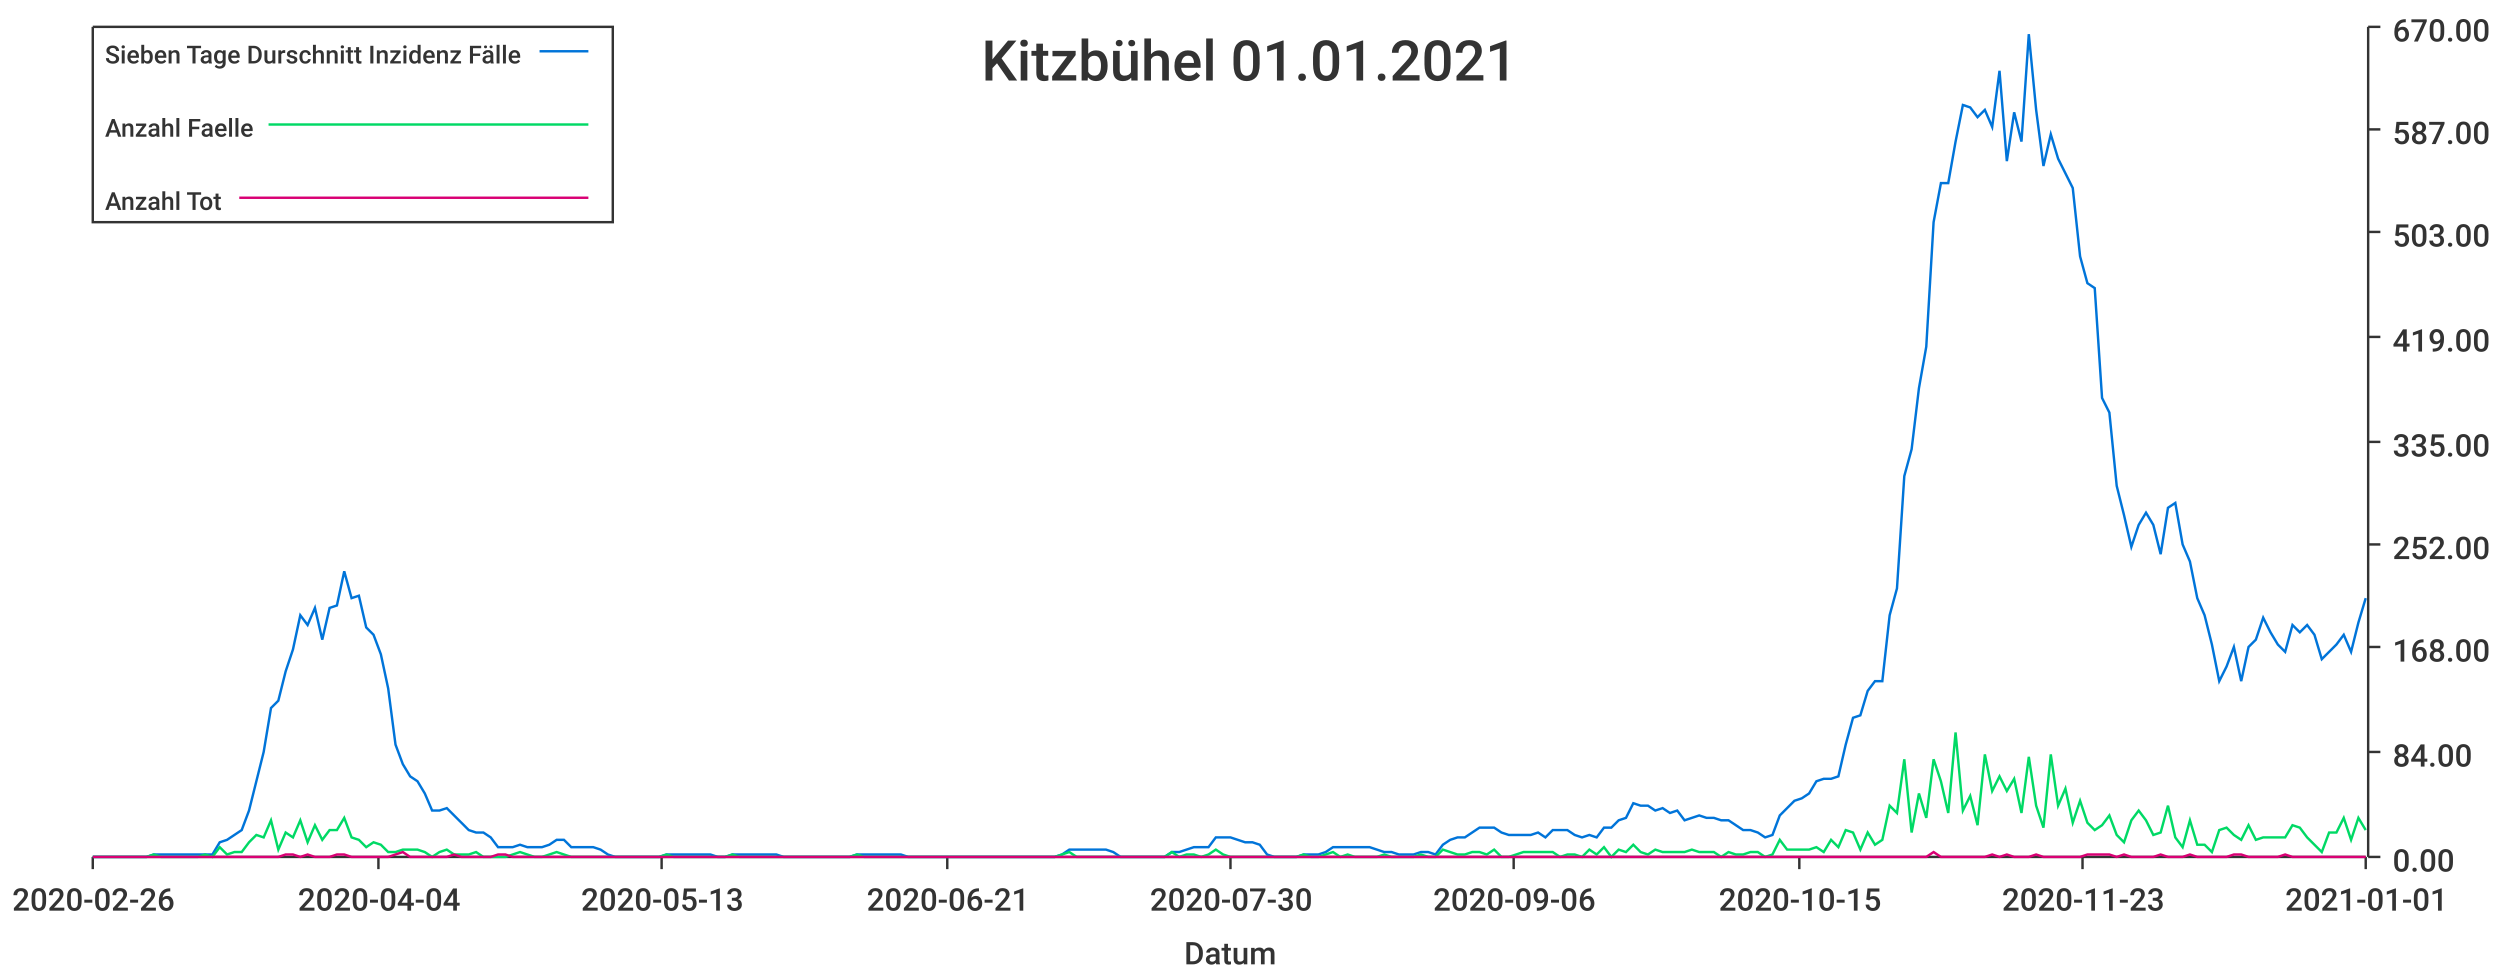
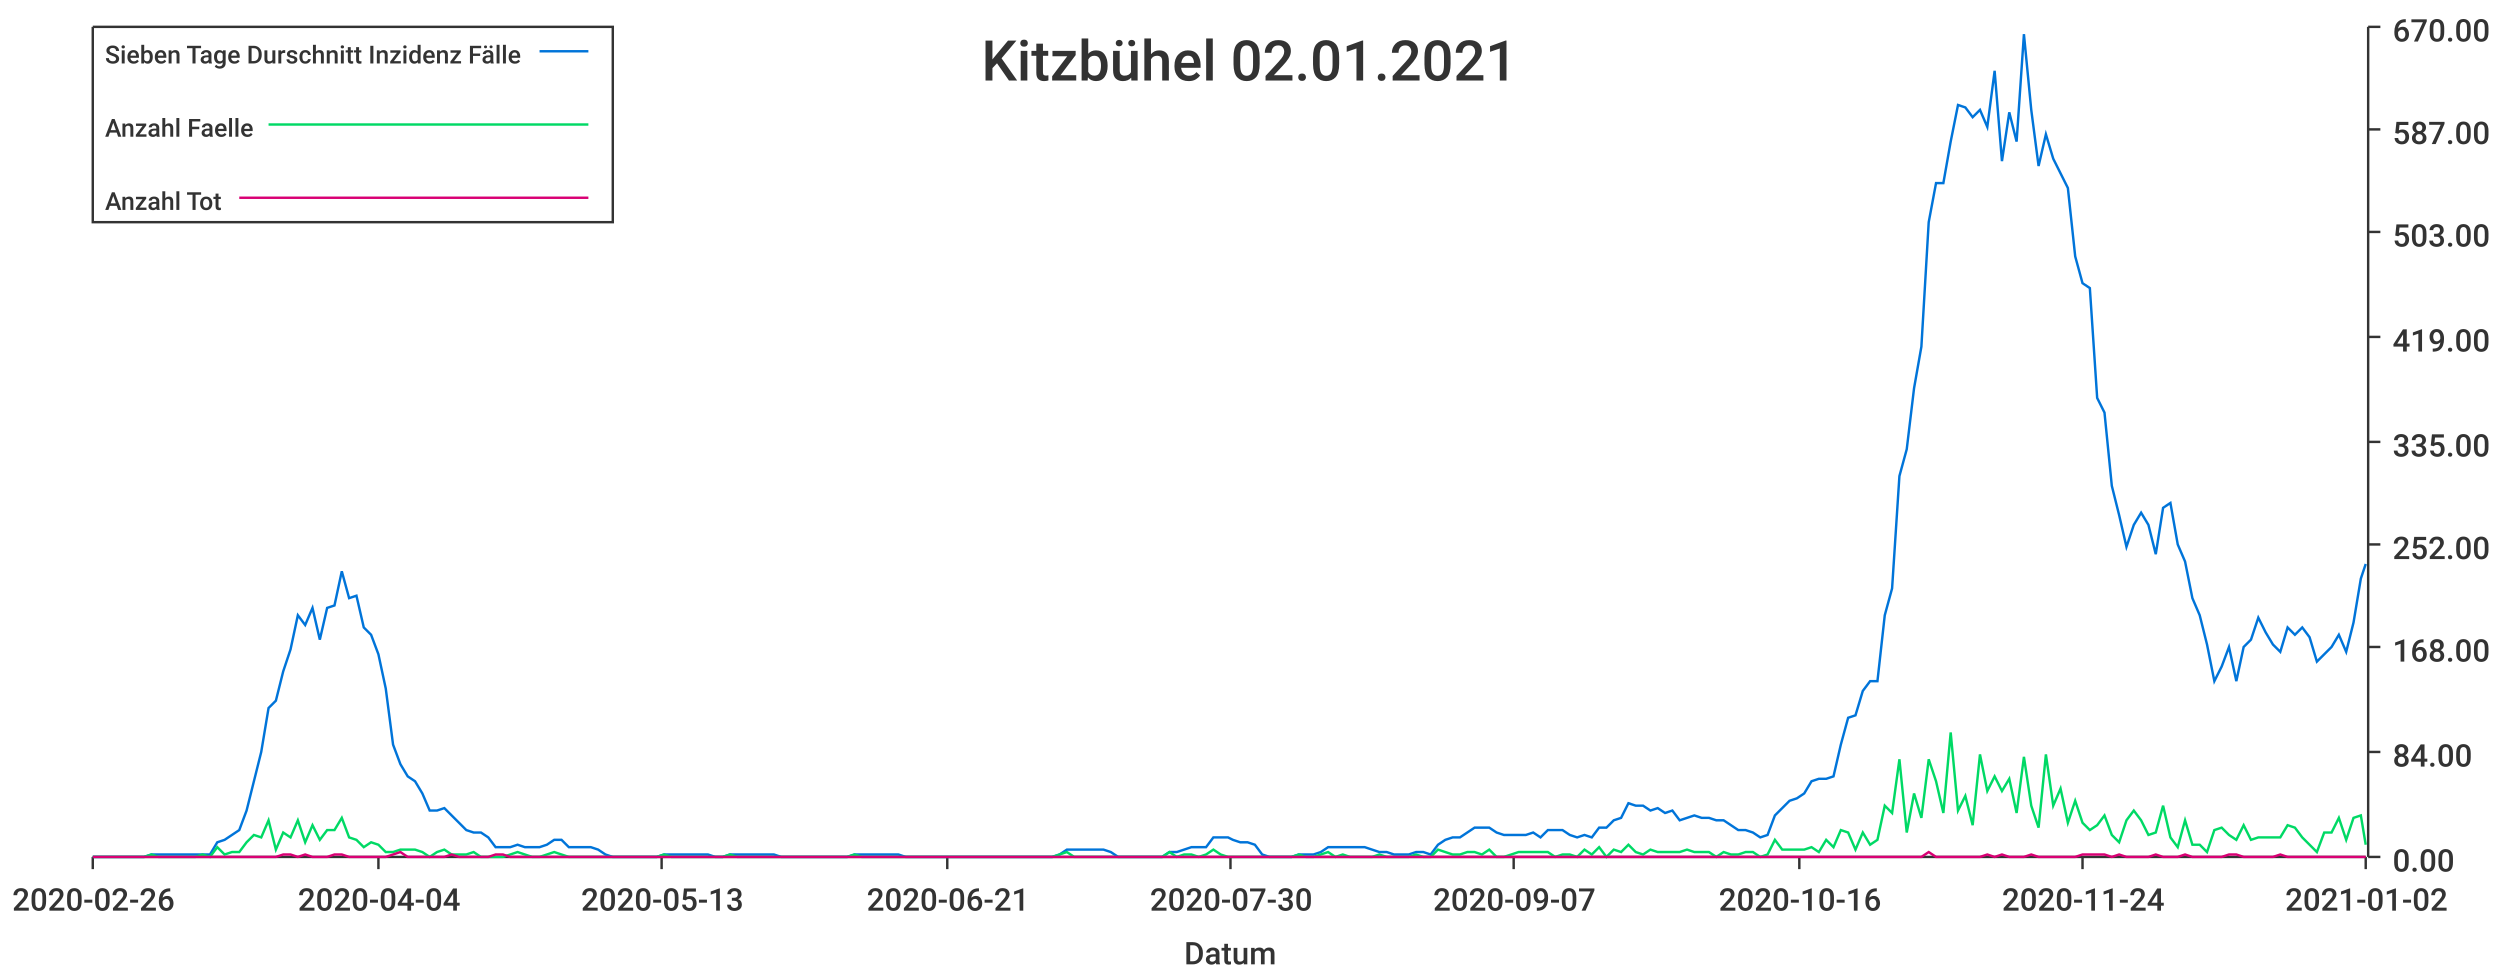
<svg xmlns="http://www.w3.org/2000/svg" width="1024" height="400">\n<path d="M 0 0 L 1024 0 L 1024 400 L 0 400 L 0 0" style="stroke-width:0;stroke:rgba(255,255,255,1.0);fill:rgba(255,255,255,1.0)" />
  <path d="M 38 11 L 969 11 L 969 351 L 38 351 L 38 11" style="stroke-width:0;stroke:rgba(255,255,255,1.0);fill:rgba(255,255,255,1.0)" />
  <path d="M 38 351 L 969 351" style="stroke-width:1;stroke:rgba(51,51,51,1.0);fill:none" />
  <path d="M 38 351 L 38 356" style="stroke-width:1;stroke:rgba(51,51,51,1.0);fill:none" />
  <text x="5" y="373" style="stroke-width:0;stroke:none;fill:rgba(51,51,51,1.0);font-size:12.8px;font-family:'Roboto Medium',sans-serif">2020-02-26</text>
  <path d="M 155 351 L 155 356" style="stroke-width:1;stroke:rgba(51,51,51,1.0);fill:none" />
  <text x="122" y="373" style="stroke-width:0;stroke:none;fill:rgba(51,51,51,1.0);font-size:12.8px;font-family:'Roboto Medium',sans-serif">2020-04-04</text>
  <path d="M 271 351 L 271 356" style="stroke-width:1;stroke:rgba(51,51,51,1.0);fill:none" />
  <text x="238" y="373" style="stroke-width:0;stroke:none;fill:rgba(51,51,51,1.0);font-size:12.8px;font-family:'Roboto Medium',sans-serif">2020-05-13</text>
  <path d="M 388 351 L 388 356" style="stroke-width:1;stroke:rgba(51,51,51,1.0);fill:none" />
  <text x="355" y="373" style="stroke-width:0;stroke:none;fill:rgba(51,51,51,1.0);font-size:12.8px;font-family:'Roboto Medium',sans-serif">2020-06-21</text>
  <path d="M 504 351 L 504 356" style="stroke-width:1;stroke:rgba(51,51,51,1.0);fill:none" />
  <text x="471" y="373" style="stroke-width:0;stroke:none;fill:rgba(51,51,51,1.0);font-size:12.8px;font-family:'Roboto Medium',sans-serif">2020-07-30</text>
  <path d="M 620 351 L 620 356" style="stroke-width:1;stroke:rgba(51,51,51,1.0);fill:none" />
-   <text x="587" y="373" style="stroke-width:0;stroke:none;fill:rgba(51,51,51,1.0);font-size:12.8px;font-family:'Roboto Medium',sans-serif">2020-09-06</text>
+   <text x="587" y="373" style="stroke-width:0;stroke:none;fill:rgba(51,51,51,1.0);font-size:12.8px;font-family:'Roboto Medium',sans-serif">2020-09-07</text>
  <path d="M 737 351 L 737 356" style="stroke-width:1;stroke:rgba(51,51,51,1.0);fill:none" />
-   <text x="704" y="373" style="stroke-width:0;stroke:none;fill:rgba(51,51,51,1.0);font-size:12.8px;font-family:'Roboto Medium',sans-serif">2020-10-15</text>
+   <text x="704" y="373" style="stroke-width:0;stroke:none;fill:rgba(51,51,51,1.0);font-size:12.8px;font-family:'Roboto Medium',sans-serif">2020-10-16</text>
  <path d="M 853 351 L 853 356" style="stroke-width:1;stroke:rgba(51,51,51,1.0);fill:none" />
-   <text x="820" y="373" style="stroke-width:0;stroke:none;fill:rgba(51,51,51,1.0);font-size:12.8px;font-family:'Roboto Medium',sans-serif">2020-11-23</text>
+   <text x="820" y="373" style="stroke-width:0;stroke:none;fill:rgba(51,51,51,1.0);font-size:12.8px;font-family:'Roboto Medium',sans-serif">2020-11-24</text>
  <path d="M 969 351 L 969 356" style="stroke-width:1;stroke:rgba(51,51,51,1.0);fill:none" />
-   <text x="936" y="373" style="stroke-width:0;stroke:none;fill:rgba(51,51,51,1.0);font-size:12.8px;font-family:'Roboto Medium',sans-serif">2021-01-01</text>
+   <text x="936" y="373" style="stroke-width:0;stroke:none;fill:rgba(51,51,51,1.0);font-size:12.8px;font-family:'Roboto Medium',sans-serif">2021-01-02</text>
  <text x="485" y="395" style="stroke-width:0;stroke:none;fill:rgba(51,51,51,1.0);font-size:12.8px;font-family:'Roboto Medium',sans-serif">Datum</text>
  <path d="M 970 351 L 970 11" style="stroke-width:1;stroke:rgba(51,51,51,1.0);fill:none" />
  <path d="M 970 351 L 975 351" style="stroke-width:1;stroke:rgba(51,51,51,1.0);fill:none" />
  <text x="980" y="357" style="stroke-width:0;stroke:none;fill:rgba(51,51,51,1.0);font-size:12.8px;font-family:'Roboto Medium',sans-serif">0.00</text>
  <path d="M 970 308 L 975 308" style="stroke-width:1;stroke:rgba(51,51,51,1.0);fill:none" />
  <text x="980" y="314" style="stroke-width:0;stroke:none;fill:rgba(51,51,51,1.0);font-size:12.8px;font-family:'Roboto Medium',sans-serif">84.00</text>
  <path d="M 970 265 L 975 265" style="stroke-width:1;stroke:rgba(51,51,51,1.0);fill:none" />
  <text x="980" y="271" style="stroke-width:0;stroke:none;fill:rgba(51,51,51,1.0);font-size:12.8px;font-family:'Roboto Medium',sans-serif">168.00</text>
  <path d="M 970 223 L 975 223" style="stroke-width:1;stroke:rgba(51,51,51,1.0);fill:none" />
  <text x="980" y="229" style="stroke-width:0;stroke:none;fill:rgba(51,51,51,1.0);font-size:12.8px;font-family:'Roboto Medium',sans-serif">252.00</text>
  <path d="M 970 181 L 975 181" style="stroke-width:1;stroke:rgba(51,51,51,1.0);fill:none" />
  <text x="980" y="187" style="stroke-width:0;stroke:none;fill:rgba(51,51,51,1.0);font-size:12.8px;font-family:'Roboto Medium',sans-serif">335.00</text>
  <path d="M 970 138 L 975 138" style="stroke-width:1;stroke:rgba(51,51,51,1.0);fill:none" />
  <text x="980" y="144" style="stroke-width:0;stroke:none;fill:rgba(51,51,51,1.0);font-size:12.8px;font-family:'Roboto Medium',sans-serif">419.00</text>
  <path d="M 970 95 L 975 95" style="stroke-width:1;stroke:rgba(51,51,51,1.0);fill:none" />
  <text x="980" y="101" style="stroke-width:0;stroke:none;fill:rgba(51,51,51,1.0);font-size:12.8px;font-family:'Roboto Medium',sans-serif">503.00</text>
  <path d="M 970 53 L 975 53" style="stroke-width:1;stroke:rgba(51,51,51,1.0);fill:none" />
  <text x="980" y="59" style="stroke-width:0;stroke:none;fill:rgba(51,51,51,1.0);font-size:12.8px;font-family:'Roboto Medium',sans-serif">587.00</text>
  <path d="M 970 11 L 975 11" style="stroke-width:1;stroke:rgba(51,51,51,1.0);fill:none" />
  <text x="980" y="17" style="stroke-width:0;stroke:none;fill:rgba(51,51,51,1.0);font-size:12.8px;font-family:'Roboto Medium',sans-serif">670.00</text>
-   <path d="M 38 351 L 42 351 L 45 351 L 48 351 L 51 351 L 54 351 L 57 351 L 60 351 L 63 350 L 66 350 L 69 350 L 72 350 L 75 350 L 78 350 L 81 350 L 84 350 L 87 350 L 90 345 L 93 344 L 96 342 L 99 340 L 102 332 L 105 320 L 108 308 L 111 290 L 114 287 L 117 275 L 120 266 L 123 252 L 126 256 L 129 249 L 132 262 L 135 249 L 138 248 L 141 234 L 144 245 L 147 244 L 150 257 L 153 260 L 156 268 L 159 282 L 162 305 L 165 313 L 168 318 L 171 320 L 174 325 L 177 332 L 180 332 L 183 331 L 186 334 L 189 337 L 192 340 L 195 341 L 198 341 L 201 343 L 204 347 L 207 347 L 210 347 L 213 346 L 216 347 L 219 347 L 222 347 L 225 346 L 228 344 L 231 344 L 234 347 L 237 347 L 240 347 L 243 347 L 246 348 L 249 350 L 252 351 L 255 351 L 258 351 L 261 351 L 264 351 L 267 351 L 270 351 L 273 350 L 276 350 L 279 350 L 282 350 L 285 350 L 288 350 L 291 350 L 294 351 L 297 351 L 300 350 L 303 350 L 306 350 L 309 350 L 312 350 L 315 350 L 318 350 L 321 351 L 324 351 L 327 351 L 330 351 L 333 351 L 336 351 L 339 351 L 342 351 L 345 351 L 348 351 L 351 350 L 354 350 L 357 350 L 360 350 L 363 350 L 366 350 L 369 350 L 372 351 L 375 351 L 378 351 L 381 351 L 384 351 L 387 351 L 390 351 L 393 351 L 396 351 L 399 351 L 402 351 L 405 351 L 408 351 L 411 351 L 414 351 L 417 351 L 420 351 L 423 351 L 426 351 L 429 351 L 432 351 L 435 350 L 438 348 L 441 348 L 444 348 L 447 348 L 450 348 L 453 348 L 456 349 L 459 351 L 462 351 L 465 351 L 468 351 L 471 351 L 474 351 L 477 351 L 480 349 L 483 349 L 486 348 L 489 347 L 492 347 L 495 347 L 498 343 L 501 343 L 504 343 L 507 344 L 510 345 L 513 345 L 516 346 L 519 350 L 522 351 L 525 351 L 528 351 L 531 351 L 534 350 L 537 350 L 540 350 L 543 349 L 546 347 L 549 347 L 552 347 L 555 347 L 558 347 L 561 347 L 564 348 L 567 349 L 570 349 L 573 350 L 576 350 L 579 350 L 582 349 L 585 349 L 588 350 L 591 346 L 594 344 L 597 343 L 600 343 L 603 341 L 606 339 L 609 339 L 612 339 L 615 341 L 618 342 L 621 342 L 624 342 L 627 342 L 630 341 L 633 343 L 636 340 L 639 340 L 642 340 L 645 342 L 648 343 L 651 342 L 654 343 L 657 339 L 660 339 L 663 336 L 666 335 L 669 329 L 672 330 L 675 330 L 678 332 L 681 331 L 684 333 L 687 332 L 690 336 L 693 335 L 696 334 L 699 335 L 702 335 L 705 336 L 708 336 L 711 338 L 714 340 L 717 340 L 720 341 L 723 343 L 726 342 L 729 334 L 732 331 L 735 328 L 738 327 L 741 325 L 744 320 L 747 319 L 750 319 L 753 318 L 756 305 L 759 294 L 762 293 L 765 283 L 768 279 L 771 279 L 774 252 L 777 241 L 780 195 L 783 184 L 786 159 L 789 142 L 792 91 L 795 75 L 798 75 L 801 58 L 804 43 L 807 44 L 810 48 L 813 45 L 816 52 L 819 29 L 822 66 L 825 46 L 828 58 L 831 14 L 834 45 L 837 68 L 840 55 L 843 65 L 846 71 L 849 77 L 852 105 L 855 116 L 858 118 L 861 163 L 864 169 L 867 199 L 870 211 L 873 224 L 876 215 L 879 210 L 882 215 L 885 227 L 888 208 L 891 206 L 894 223 L 897 230 L 900 245 L 903 252 L 906 264 L 909 279 L 912 273 L 915 265 L 918 279 L 921 265 L 924 262 L 927 253 L 930 259 L 933 264 L 936 267 L 939 256 L 942 259 L 945 256 L 948 260 L 951 270 L 954 267 L 957 264 L 960 260 L 963 267 L 966 255 L 969 245" style="stroke-width:1;stroke:rgba(0,116,217,1.0);fill:none" />
-   <path d="M 38 351 L 42 351 L 45 351 L 48 351 L 51 351 L 54 351 L 57 351 L 60 351 L 63 350 L 66 351 L 69 351 L 72 351 L 75 351 L 78 351 L 81 351 L 84 350 L 87 351 L 90 347 L 93 350 L 96 349 L 99 349 L 102 345 L 105 342 L 108 343 L 111 336 L 114 348 L 117 341 L 120 343 L 123 336 L 126 345 L 129 338 L 132 344 L 135 340 L 138 340 L 141 335 L 144 343 L 147 344 L 150 347 L 153 345 L 156 346 L 159 349 L 162 349 L 165 348 L 168 348 L 171 348 L 174 349 L 177 351 L 180 349 L 183 348 L 186 350 L 189 350 L 192 350 L 195 349 L 198 351 L 201 351 L 204 351 L 207 351 L 210 350 L 213 349 L 216 350 L 219 351 L 222 351 L 225 350 L 228 349 L 231 350 L 234 351 L 237 351 L 240 351 L 243 351 L 246 351 L 249 351 L 252 351 L 255 351 L 258 351 L 261 351 L 264 351 L 267 351 L 270 351 L 273 350 L 276 351 L 279 351 L 282 351 L 285 351 L 288 351 L 291 351 L 294 351 L 297 351 L 300 350 L 303 351 L 306 351 L 309 351 L 312 351 L 315 351 L 318 351 L 321 351 L 324 351 L 327 351 L 330 351 L 333 351 L 336 351 L 339 351 L 342 351 L 345 351 L 348 351 L 351 350 L 354 351 L 357 351 L 360 351 L 363 351 L 366 351 L 369 351 L 372 351 L 375 351 L 378 351 L 381 351 L 384 351 L 387 351 L 390 351 L 393 351 L 396 351 L 399 351 L 402 351 L 405 351 L 408 351 L 411 351 L 414 351 L 417 351 L 420 351 L 423 351 L 426 351 L 429 351 L 432 351 L 435 350 L 438 349 L 441 351 L 444 351 L 447 351 L 450 351 L 453 351 L 456 351 L 459 351 L 462 351 L 465 351 L 468 351 L 471 351 L 474 351 L 477 351 L 480 349 L 483 351 L 486 350 L 489 350 L 492 351 L 495 350 L 498 348 L 501 350 L 504 351 L 507 351 L 510 351 L 513 351 L 516 351 L 519 351 L 522 351 L 525 351 L 528 351 L 531 351 L 534 350 L 537 351 L 540 351 L 543 350 L 546 349 L 549 351 L 552 350 L 555 351 L 558 351 L 561 351 L 564 351 L 567 350 L 570 351 L 573 351 L 576 351 L 579 351 L 582 350 L 585 351 L 588 351 L 591 348 L 594 349 L 597 350 L 600 350 L 603 349 L 606 349 L 609 350 L 612 348 L 615 351 L 618 351 L 621 350 L 624 349 L 627 349 L 630 349 L 633 349 L 636 349 L 639 351 L 642 350 L 645 350 L 648 351 L 651 348 L 654 350 L 657 347 L 660 351 L 663 348 L 666 349 L 669 346 L 672 349 L 675 350 L 678 348 L 681 349 L 684 349 L 687 349 L 690 349 L 693 348 L 696 349 L 699 349 L 702 349 L 705 351 L 708 349 L 711 350 L 714 350 L 717 349 L 720 349 L 723 351 L 726 350 L 729 344 L 732 348 L 735 348 L 738 348 L 741 348 L 744 347 L 747 349 L 750 344 L 753 347 L 756 340 L 759 341 L 762 348 L 765 341 L 768 346 L 771 344 L 774 330 L 777 333 L 780 311 L 783 341 L 786 325 L 789 335 L 792 311 L 795 320 L 798 333 L 801 300 L 804 332 L 807 326 L 810 338 L 813 309 L 816 324 L 819 318 L 822 324 L 825 319 L 828 333 L 831 310 L 834 330 L 837 339 L 840 309 L 843 330 L 846 323 L 849 337 L 852 328 L 855 337 L 858 340 L 861 338 L 864 334 L 867 342 L 870 345 L 873 336 L 876 332 L 879 336 L 882 342 L 885 341 L 888 330 L 891 343 L 894 347 L 897 336 L 900 346 L 903 346 L 906 349 L 909 340 L 912 339 L 915 342 L 918 344 L 921 338 L 924 344 L 927 343 L 930 343 L 933 343 L 936 343 L 939 338 L 942 339 L 945 343 L 948 346 L 951 349 L 954 341 L 957 341 L 960 335 L 963 344 L 966 335 L 969 340" style="stroke-width:1;stroke:rgba(0,217,101,1.0);fill:none" />
-   <path d="M 38 351 L 42 351 L 45 351 L 48 351 L 51 351 L 54 351 L 57 351 L 60 351 L 63 351 L 66 351 L 69 351 L 72 351 L 75 351 L 78 351 L 81 351 L 84 351 L 87 351 L 90 351 L 93 351 L 96 351 L 99 351 L 102 351 L 105 351 L 108 351 L 111 351 L 114 351 L 117 350 L 120 350 L 123 351 L 126 350 L 129 351 L 132 351 L 135 351 L 138 350 L 141 350 L 144 351 L 147 351 L 150 351 L 153 351 L 156 351 L 159 351 L 162 350 L 165 349 L 168 351 L 171 351 L 174 351 L 177 351 L 180 351 L 183 351 L 186 350 L 189 351 L 192 351 L 195 351 L 198 351 L 201 351 L 204 350 L 207 350 L 210 351 L 213 351 L 216 351 L 219 351 L 222 351 L 225 351 L 228 351 L 231 351 L 234 351 L 237 351 L 240 351 L 243 351 L 246 351 L 249 351 L 252 351 L 255 351 L 258 351 L 261 351 L 264 351 L 267 351 L 270 351 L 273 351 L 276 351 L 279 351 L 282 351 L 285 351 L 288 351 L 291 351 L 294 351 L 297 351 L 300 351 L 303 351 L 306 351 L 309 351 L 312 351 L 315 351 L 318 351 L 321 351 L 324 351 L 327 351 L 330 351 L 333 351 L 336 351 L 339 351 L 342 351 L 345 351 L 348 351 L 351 351 L 354 351 L 357 351 L 360 351 L 363 351 L 366 351 L 369 351 L 372 351 L 375 351 L 378 351 L 381 351 L 384 351 L 387 351 L 390 351 L 393 351 L 396 351 L 399 351 L 402 351 L 405 351 L 408 351 L 411 351 L 414 351 L 417 351 L 420 351 L 423 351 L 426 351 L 429 351 L 432 351 L 435 351 L 438 351 L 441 351 L 444 351 L 447 351 L 450 351 L 453 351 L 456 351 L 459 351 L 462 351 L 465 351 L 468 351 L 471 351 L 474 351 L 477 351 L 480 351 L 483 351 L 486 351 L 489 351 L 492 351 L 495 351 L 498 351 L 501 351 L 504 351 L 507 351 L 510 351 L 513 351 L 516 351 L 519 351 L 522 351 L 525 351 L 528 351 L 531 351 L 534 351 L 537 351 L 540 351 L 543 351 L 546 351 L 549 351 L 552 351 L 555 351 L 558 351 L 561 351 L 564 351 L 567 351 L 570 351 L 573 351 L 576 351 L 579 351 L 582 351 L 585 351 L 588 351 L 591 351 L 594 351 L 597 351 L 600 351 L 603 351 L 606 351 L 609 351 L 612 351 L 615 351 L 618 351 L 621 351 L 624 351 L 627 351 L 630 351 L 633 351 L 636 351 L 639 351 L 642 351 L 645 351 L 648 351 L 651 351 L 654 351 L 657 351 L 660 351 L 663 351 L 666 351 L 669 351 L 672 351 L 675 351 L 678 351 L 681 351 L 684 351 L 687 351 L 690 351 L 693 351 L 696 351 L 699 351 L 702 351 L 705 351 L 708 351 L 711 351 L 714 351 L 717 351 L 720 351 L 723 351 L 726 351 L 729 351 L 732 351 L 735 351 L 738 351 L 741 351 L 744 351 L 747 351 L 750 351 L 753 351 L 756 351 L 759 351 L 762 351 L 765 351 L 768 351 L 771 351 L 774 351 L 777 351 L 780 351 L 783 351 L 786 351 L 789 351 L 792 349 L 795 351 L 798 351 L 801 351 L 804 351 L 807 351 L 810 351 L 813 351 L 816 350 L 819 351 L 822 350 L 825 351 L 828 351 L 831 351 L 834 350 L 837 351 L 840 351 L 843 351 L 846 351 L 849 351 L 852 351 L 855 350 L 858 350 L 861 350 L 864 350 L 867 351 L 870 350 L 873 351 L 876 351 L 879 351 L 882 351 L 885 350 L 888 351 L 891 351 L 894 351 L 897 350 L 900 351 L 903 351 L 906 351 L 909 351 L 912 351 L 915 350 L 918 350 L 921 351 L 924 351 L 927 351 L 930 351 L 933 351 L 936 350 L 939 351 L 942 351 L 945 351 L 948 351 L 951 351 L 954 351 L 957 351 L 960 351 L 963 351 L 966 351 L 969 351" style="stroke-width:1;stroke:rgba(217,0,116,1.0);fill:none" />
-   <text x="402" y="33" style="stroke-width:0;stroke:none;fill:rgba(51,51,51,1.0);font-size:23.0px;font-family:'Roboto Medium',sans-serif">Kitzbühel 01.01.2021</text>
+   <path d="M 38 351 L 41 351 L 44 351 L 47 351 L 50 351 L 53 351 L 56 351 L 59 351 L 62 350 L 65 350 L 68 350 L 71 350 L 74 350 L 77 350 L 80 350 L 83 350 L 86 350 L 89 345 L 92 344 L 95 342 L 98 340 L 101 332 L 104 320 L 107 308 L 110 290 L 113 287 L 116 275 L 119 266 L 122 252 L 125 256 L 128 249 L 131 262 L 134 249 L 137 248 L 140 234 L 143 245 L 146 244 L 149 257 L 152 260 L 155 268 L 158 282 L 161 305 L 164 313 L 167 318 L 170 320 L 173 325 L 176 332 L 179 332 L 182 331 L 185 334 L 188 337 L 191 340 L 194 341 L 197 341 L 200 343 L 203 347 L 206 347 L 209 347 L 212 346 L 215 347 L 218 347 L 221 347 L 224 346 L 227 344 L 230 344 L 233 347 L 236 347 L 239 347 L 242 347 L 245 348 L 248 350 L 251 351 L 254 351 L 257 351 L 260 351 L 263 351 L 266 351 L 269 351 L 272 350 L 275 350 L 278 350 L 281 350 L 284 350 L 287 350 L 290 350 L 293 351 L 296 351 L 299 350 L 302 350 L 305 350 L 308 350 L 311 350 L 314 350 L 317 350 L 320 351 L 323 351 L 326 351 L 329 351 L 332 351 L 335 351 L 338 351 L 341 351 L 344 351 L 347 351 L 350 350 L 353 350 L 356 350 L 359 350 L 362 350 L 365 350 L 368 350 L 371 351 L 374 351 L 377 351 L 380 351 L 383 351 L 386 351 L 389 351 L 392 351 L 395 351 L 398 351 L 401 351 L 404 351 L 407 351 L 410 351 L 413 351 L 416 351 L 419 351 L 422 351 L 425 351 L 428 351 L 431 351 L 434 350 L 437 348 L 440 348 L 443 348 L 446 348 L 449 348 L 452 348 L 455 349 L 458 351 L 461 351 L 464 351 L 467 351 L 470 351 L 473 351 L 476 351 L 479 349 L 482 349 L 485 348 L 488 347 L 491 347 L 494 347 L 497 343 L 500 343 L 503 343 L 505 344 L 508 345 L 511 345 L 514 346 L 517 350 L 520 351 L 523 351 L 526 351 L 529 351 L 532 350 L 535 350 L 538 350 L 541 349 L 544 347 L 547 347 L 550 347 L 553 347 L 556 347 L 559 347 L 562 348 L 565 349 L 568 349 L 571 350 L 574 350 L 577 350 L 580 349 L 583 349 L 586 350 L 589 346 L 592 344 L 595 343 L 598 343 L 601 341 L 604 339 L 607 339 L 610 339 L 613 341 L 616 342 L 619 342 L 622 342 L 625 342 L 628 341 L 631 343 L 634 340 L 637 340 L 640 340 L 643 342 L 646 343 L 649 342 L 652 343 L 655 339 L 658 339 L 661 336 L 664 335 L 667 329 L 670 330 L 673 330 L 676 332 L 679 331 L 682 333 L 685 332 L 688 336 L 691 335 L 694 334 L 697 335 L 700 335 L 703 336 L 706 336 L 709 338 L 712 340 L 715 340 L 718 341 L 721 343 L 724 342 L 727 334 L 730 331 L 733 328 L 736 327 L 739 325 L 742 320 L 745 319 L 748 319 L 751 318 L 754 305 L 757 294 L 760 293 L 763 283 L 766 279 L 769 279 L 772 252 L 775 241 L 778 195 L 781 184 L 784 159 L 787 142 L 790 91 L 793 75 L 796 75 L 799 58 L 802 43 L 805 44 L 808 48 L 811 45 L 814 52 L 817 29 L 820 66 L 823 46 L 826 58 L 829 14 L 832 45 L 835 68 L 838 55 L 841 65 L 844 71 L 847 77 L 850 105 L 853 116 L 856 118 L 859 163 L 862 169 L 865 199 L 868 211 L 871 224 L 874 215 L 877 210 L 880 215 L 883 227 L 886 208 L 889 206 L 892 223 L 895 230 L 898 245 L 901 252 L 904 264 L 907 279 L 910 273 L 913 265 L 916 279 L 919 265 L 922 262 L 925 253 L 928 259 L 931 264 L 934 267 L 937 257 L 940 260 L 943 257 L 946 261 L 949 271 L 952 268 L 955 265 L 958 260 L 961 267 L 964 255 L 967 237 L 969 231" style="stroke-width:1;stroke:rgba(0,116,217,1.0);fill:none" />
+   <path d="M 38 351 L 41 351 L 44 351 L 47 351 L 50 351 L 53 351 L 56 351 L 59 351 L 62 350 L 65 351 L 68 351 L 71 351 L 74 351 L 77 351 L 80 351 L 83 350 L 86 351 L 89 347 L 92 350 L 95 349 L 98 349 L 101 345 L 104 342 L 107 343 L 110 336 L 113 348 L 116 341 L 119 343 L 122 336 L 125 345 L 128 338 L 131 344 L 134 340 L 137 340 L 140 335 L 143 343 L 146 344 L 149 347 L 152 345 L 155 346 L 158 349 L 161 349 L 164 348 L 167 348 L 170 348 L 173 349 L 176 351 L 179 349 L 182 348 L 185 350 L 188 350 L 191 350 L 194 349 L 197 351 L 200 351 L 203 351 L 206 351 L 209 350 L 212 349 L 215 350 L 218 351 L 221 351 L 224 350 L 227 349 L 230 350 L 233 351 L 236 351 L 239 351 L 242 351 L 245 351 L 248 351 L 251 351 L 254 351 L 257 351 L 260 351 L 263 351 L 266 351 L 269 351 L 272 350 L 275 351 L 278 351 L 281 351 L 284 351 L 287 351 L 290 351 L 293 351 L 296 351 L 299 350 L 302 351 L 305 351 L 308 351 L 311 351 L 314 351 L 317 351 L 320 351 L 323 351 L 326 351 L 329 351 L 332 351 L 335 351 L 338 351 L 341 351 L 344 351 L 347 351 L 350 350 L 353 351 L 356 351 L 359 351 L 362 351 L 365 351 L 368 351 L 371 351 L 374 351 L 377 351 L 380 351 L 383 351 L 386 351 L 389 351 L 392 351 L 395 351 L 398 351 L 401 351 L 404 351 L 407 351 L 410 351 L 413 351 L 416 351 L 419 351 L 422 351 L 425 351 L 428 351 L 431 351 L 434 350 L 437 349 L 440 351 L 443 351 L 446 351 L 449 351 L 452 351 L 455 351 L 458 351 L 461 351 L 464 351 L 467 351 L 470 351 L 473 351 L 476 351 L 479 349 L 482 351 L 485 350 L 488 350 L 491 351 L 494 350 L 497 348 L 500 350 L 503 351 L 505 351 L 508 351 L 511 351 L 514 351 L 517 351 L 520 351 L 523 351 L 526 351 L 529 351 L 532 350 L 535 351 L 538 351 L 541 350 L 544 349 L 547 351 L 550 350 L 553 351 L 556 351 L 559 351 L 562 351 L 565 350 L 568 351 L 571 351 L 574 351 L 577 351 L 580 350 L 583 351 L 586 351 L 589 348 L 592 349 L 595 350 L 598 350 L 601 349 L 604 349 L 607 350 L 610 348 L 613 351 L 616 351 L 619 350 L 622 349 L 625 349 L 628 349 L 631 349 L 634 349 L 637 351 L 640 350 L 643 350 L 646 351 L 649 348 L 652 350 L 655 347 L 658 351 L 661 348 L 664 349 L 667 346 L 670 349 L 673 350 L 676 348 L 679 349 L 682 349 L 685 349 L 688 349 L 691 348 L 694 349 L 697 349 L 700 349 L 703 351 L 706 349 L 709 350 L 712 350 L 715 349 L 718 349 L 721 351 L 724 350 L 727 344 L 730 348 L 733 348 L 736 348 L 739 348 L 742 347 L 745 349 L 748 344 L 751 347 L 754 340 L 757 341 L 760 348 L 763 341 L 766 346 L 769 344 L 772 330 L 775 333 L 778 311 L 781 341 L 784 325 L 787 335 L 790 311 L 793 320 L 796 333 L 799 300 L 802 332 L 805 326 L 808 338 L 811 309 L 814 324 L 817 318 L 820 324 L 823 319 L 826 333 L 829 310 L 832 330 L 835 339 L 838 309 L 841 330 L 844 323 L 847 337 L 850 328 L 853 337 L 856 340 L 859 338 L 862 334 L 865 342 L 868 345 L 871 336 L 874 332 L 877 336 L 880 342 L 883 341 L 886 330 L 889 343 L 892 347 L 895 336 L 898 346 L 901 346 L 904 349 L 907 340 L 910 339 L 913 342 L 916 344 L 919 338 L 922 344 L 925 343 L 928 343 L 931 343 L 934 343 L 937 338 L 940 339 L 943 343 L 946 346 L 949 349 L 952 341 L 955 341 L 958 335 L 961 344 L 964 335 L 967 334 L 969 346" style="stroke-width:1;stroke:rgba(0,217,101,1.0);fill:none" />
+   <path d="M 38 351 L 41 351 L 44 351 L 47 351 L 50 351 L 53 351 L 56 351 L 59 351 L 62 351 L 65 351 L 68 351 L 71 351 L 74 351 L 77 351 L 80 351 L 83 351 L 86 351 L 89 351 L 92 351 L 95 351 L 98 351 L 101 351 L 104 351 L 107 351 L 110 351 L 113 351 L 116 350 L 119 350 L 122 351 L 125 350 L 128 351 L 131 351 L 134 351 L 137 350 L 140 350 L 143 351 L 146 351 L 149 351 L 152 351 L 155 351 L 158 351 L 161 350 L 164 349 L 167 351 L 170 351 L 173 351 L 176 351 L 179 351 L 182 351 L 185 350 L 188 351 L 191 351 L 194 351 L 197 351 L 200 351 L 203 350 L 206 350 L 209 351 L 212 351 L 215 351 L 218 351 L 221 351 L 224 351 L 227 351 L 230 351 L 233 351 L 236 351 L 239 351 L 242 351 L 245 351 L 248 351 L 251 351 L 254 351 L 257 351 L 260 351 L 263 351 L 266 351 L 269 351 L 272 351 L 275 351 L 278 351 L 281 351 L 284 351 L 287 351 L 290 351 L 293 351 L 296 351 L 299 351 L 302 351 L 305 351 L 308 351 L 311 351 L 314 351 L 317 351 L 320 351 L 323 351 L 326 351 L 329 351 L 332 351 L 335 351 L 338 351 L 341 351 L 344 351 L 347 351 L 350 351 L 353 351 L 356 351 L 359 351 L 362 351 L 365 351 L 368 351 L 371 351 L 374 351 L 377 351 L 380 351 L 383 351 L 386 351 L 389 351 L 392 351 L 395 351 L 398 351 L 401 351 L 404 351 L 407 351 L 410 351 L 413 351 L 416 351 L 419 351 L 422 351 L 425 351 L 428 351 L 431 351 L 434 351 L 437 351 L 440 351 L 443 351 L 446 351 L 449 351 L 452 351 L 455 351 L 458 351 L 461 351 L 464 351 L 467 351 L 470 351 L 473 351 L 476 351 L 479 351 L 482 351 L 485 351 L 488 351 L 491 351 L 494 351 L 497 351 L 500 351 L 503 351 L 505 351 L 508 351 L 511 351 L 514 351 L 517 351 L 520 351 L 523 351 L 526 351 L 529 351 L 532 351 L 535 351 L 538 351 L 541 351 L 544 351 L 547 351 L 550 351 L 553 351 L 556 351 L 559 351 L 562 351 L 565 351 L 568 351 L 571 351 L 574 351 L 577 351 L 580 351 L 583 351 L 586 351 L 589 351 L 592 351 L 595 351 L 598 351 L 601 351 L 604 351 L 607 351 L 610 351 L 613 351 L 616 351 L 619 351 L 622 351 L 625 351 L 628 351 L 631 351 L 634 351 L 637 351 L 640 351 L 643 351 L 646 351 L 649 351 L 652 351 L 655 351 L 658 351 L 661 351 L 664 351 L 667 351 L 670 351 L 673 351 L 676 351 L 679 351 L 682 351 L 685 351 L 688 351 L 691 351 L 694 351 L 697 351 L 700 351 L 703 351 L 706 351 L 709 351 L 712 351 L 715 351 L 718 351 L 721 351 L 724 351 L 727 351 L 730 351 L 733 351 L 736 351 L 739 351 L 742 351 L 745 351 L 748 351 L 751 351 L 754 351 L 757 351 L 760 351 L 763 351 L 766 351 L 769 351 L 772 351 L 775 351 L 778 351 L 781 351 L 784 351 L 787 351 L 790 349 L 793 351 L 796 351 L 799 351 L 802 351 L 805 351 L 808 351 L 811 351 L 814 350 L 817 351 L 820 350 L 823 351 L 826 351 L 829 351 L 832 350 L 835 351 L 838 351 L 841 351 L 844 351 L 847 351 L 850 351 L 853 350 L 856 350 L 859 350 L 862 350 L 865 351 L 868 350 L 871 351 L 874 351 L 877 351 L 880 351 L 883 350 L 886 351 L 889 351 L 892 351 L 895 350 L 898 351 L 901 351 L 904 351 L 907 351 L 910 351 L 913 350 L 916 350 L 919 351 L 922 351 L 925 351 L 928 351 L 931 351 L 934 350 L 937 351 L 940 351 L 943 351 L 946 351 L 949 351 L 952 351 L 955 351 L 958 351 L 961 351 L 964 351 L 967 351 L 969 351" style="stroke-width:1;stroke:rgba(217,0,116,1.0);fill:none" />
+   <text x="402" y="33" style="stroke-width:0;stroke:none;fill:rgba(51,51,51,1.0);font-size:23.0px;font-family:'Roboto Medium',sans-serif">Kitzbühel 02.01.2021</text>
  <path d="M 38 11 L 251 11 L 251 91 L 38 91 L 38 11" style="stroke-width:1;stroke:rgba(51,51,51,1.0);fill:rgba(255,255,255,1.0)" />
  <text x="43" y="26" style="stroke-width:0;stroke:none;fill:rgba(51,51,51,1.0);font-size:10.2px;font-family:'Roboto Medium',sans-serif">Sieben Tage Durschnitt Inzidenz Fälle</text>
  <path d="M 221 21 L 241 21" style="stroke-width:1;stroke:rgba(0,116,217,1.0);fill:none" />
  <text x="43" y="56" style="stroke-width:0;stroke:none;fill:rgba(51,51,51,1.0);font-size:10.2px;font-family:'Roboto Medium',sans-serif">Anzahl Faelle</text>
  <path d="M 110 51 L 241 51" style="stroke-width:1;stroke:rgba(0,217,101,1.0);fill:none" />
  <text x="43" y="86" style="stroke-width:0;stroke:none;fill:rgba(51,51,51,1.0);font-size:10.2px;font-family:'Roboto Medium',sans-serif">Anzahl Tot</text>
  <path d="M 98 81 L 241 81" style="stroke-width:1;stroke:rgba(217,0,116,1.0);fill:none" />
</svg>
